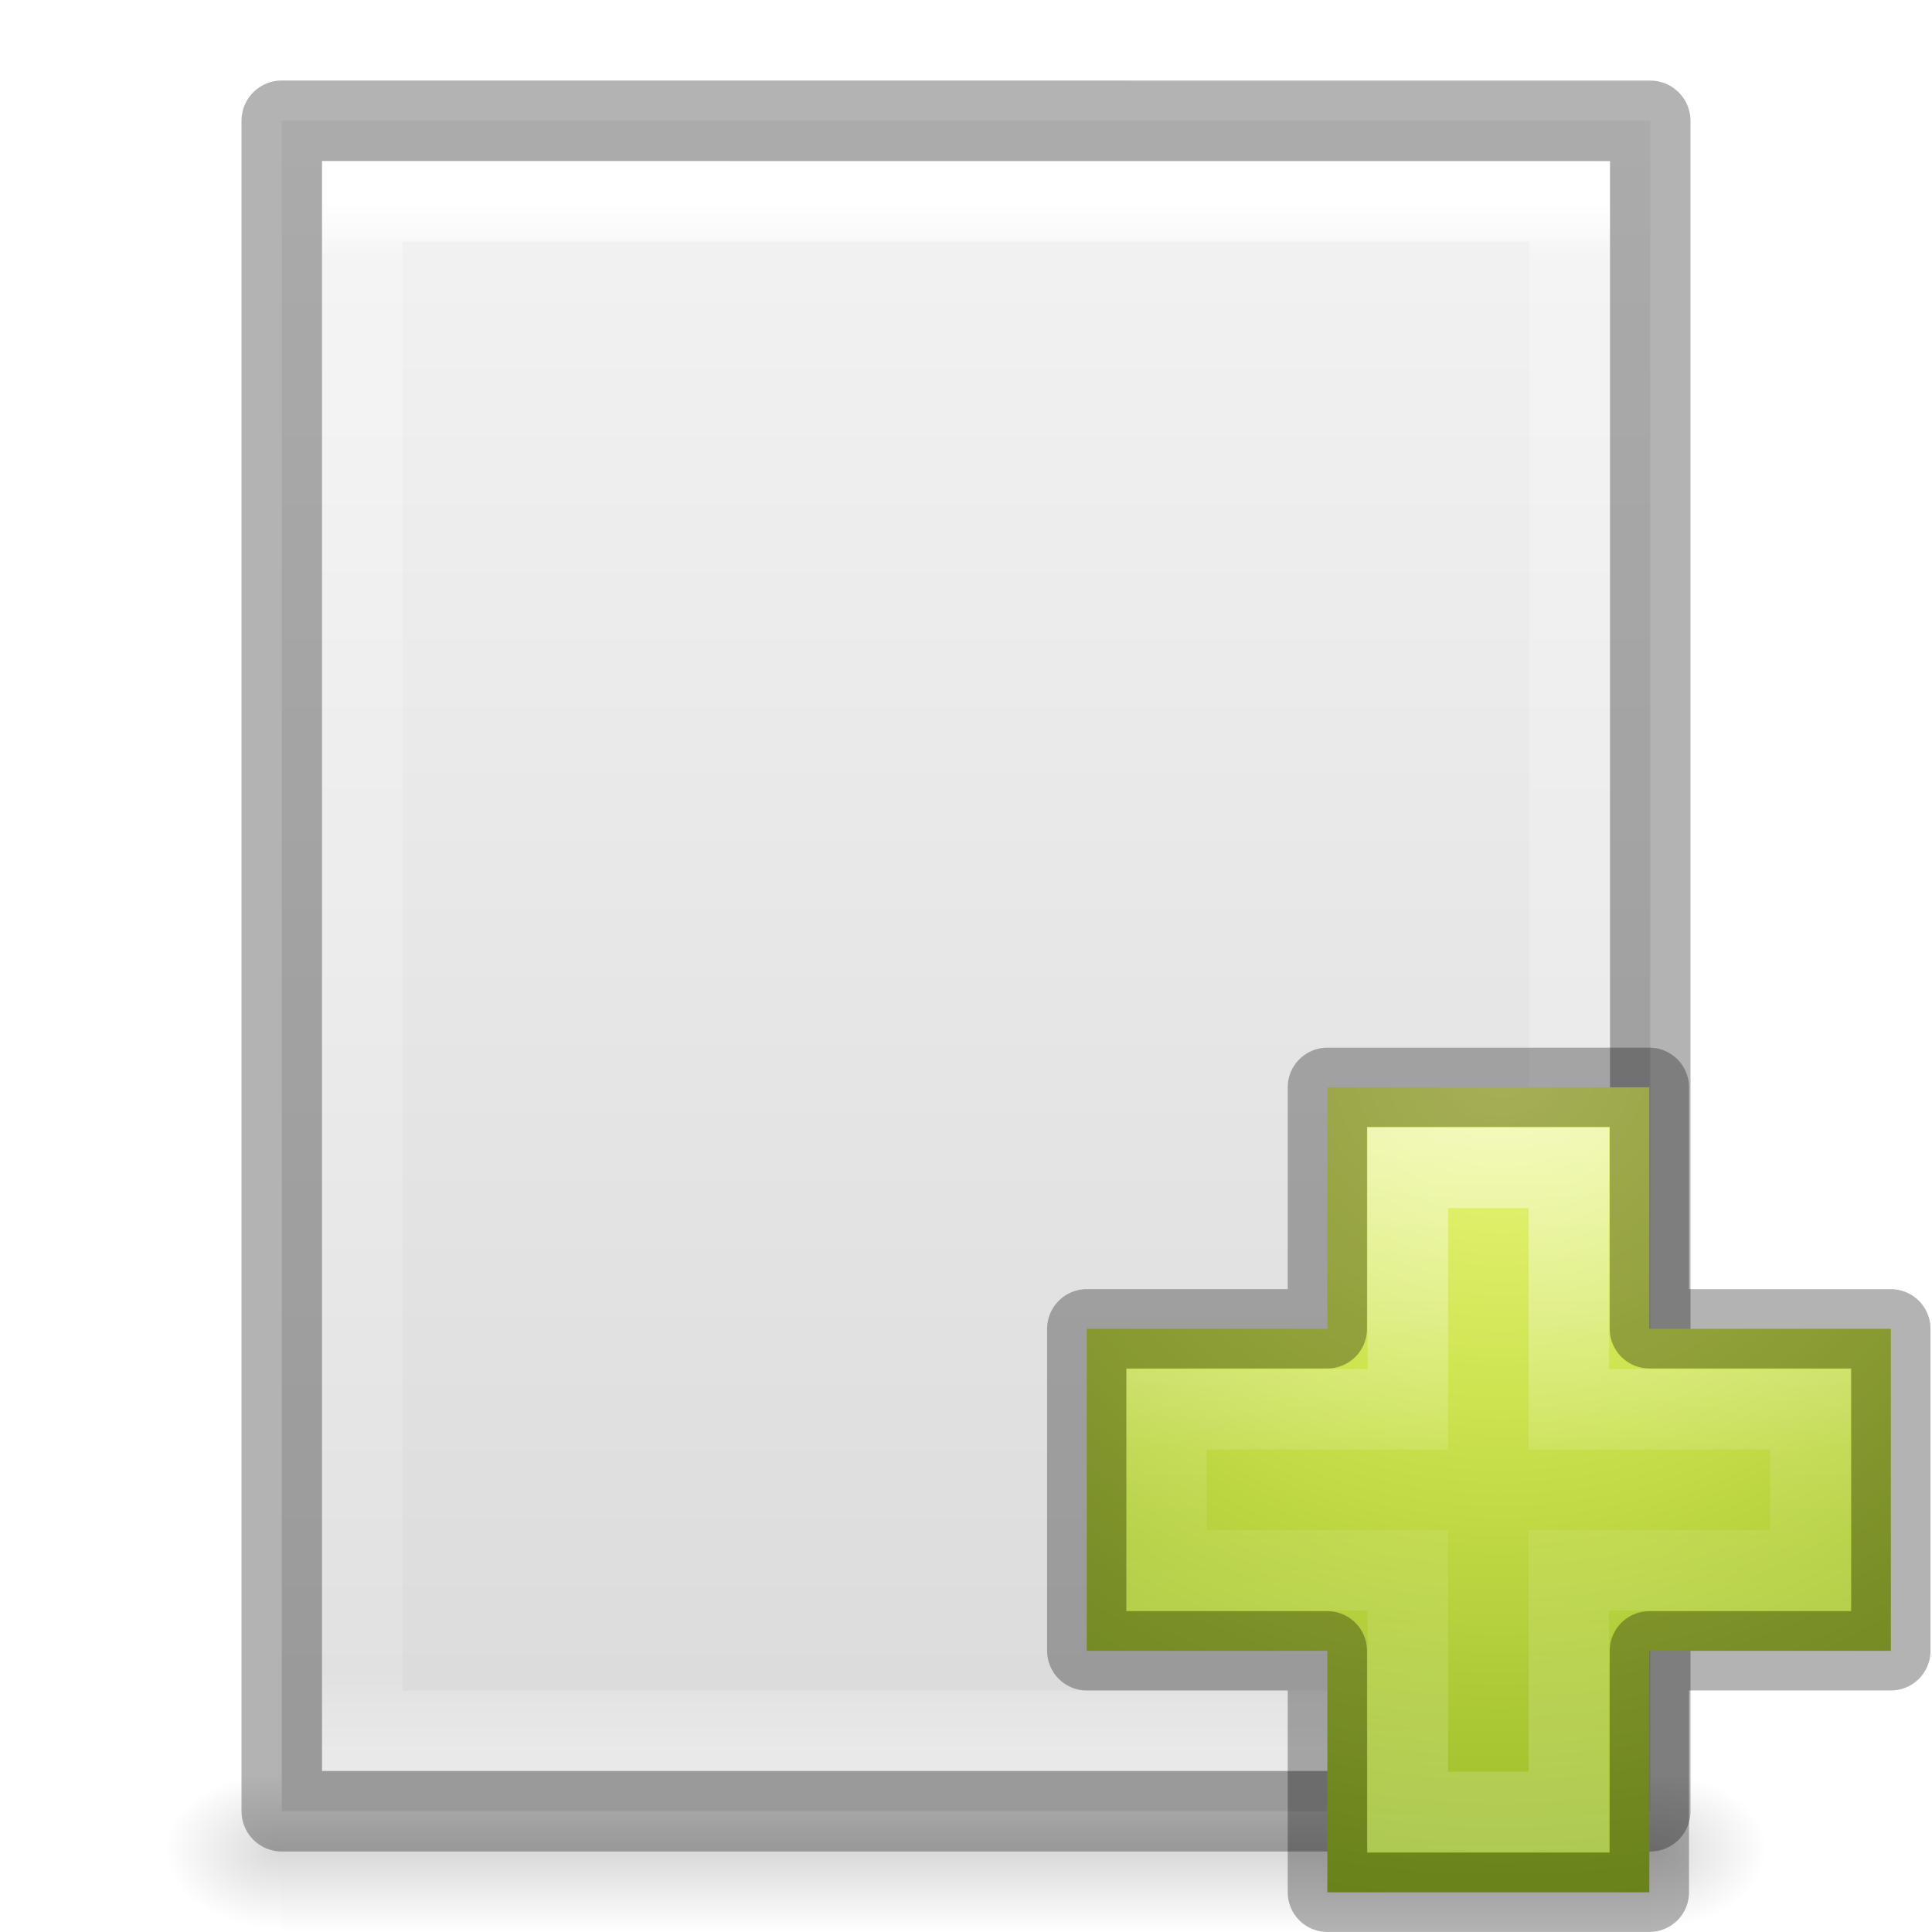
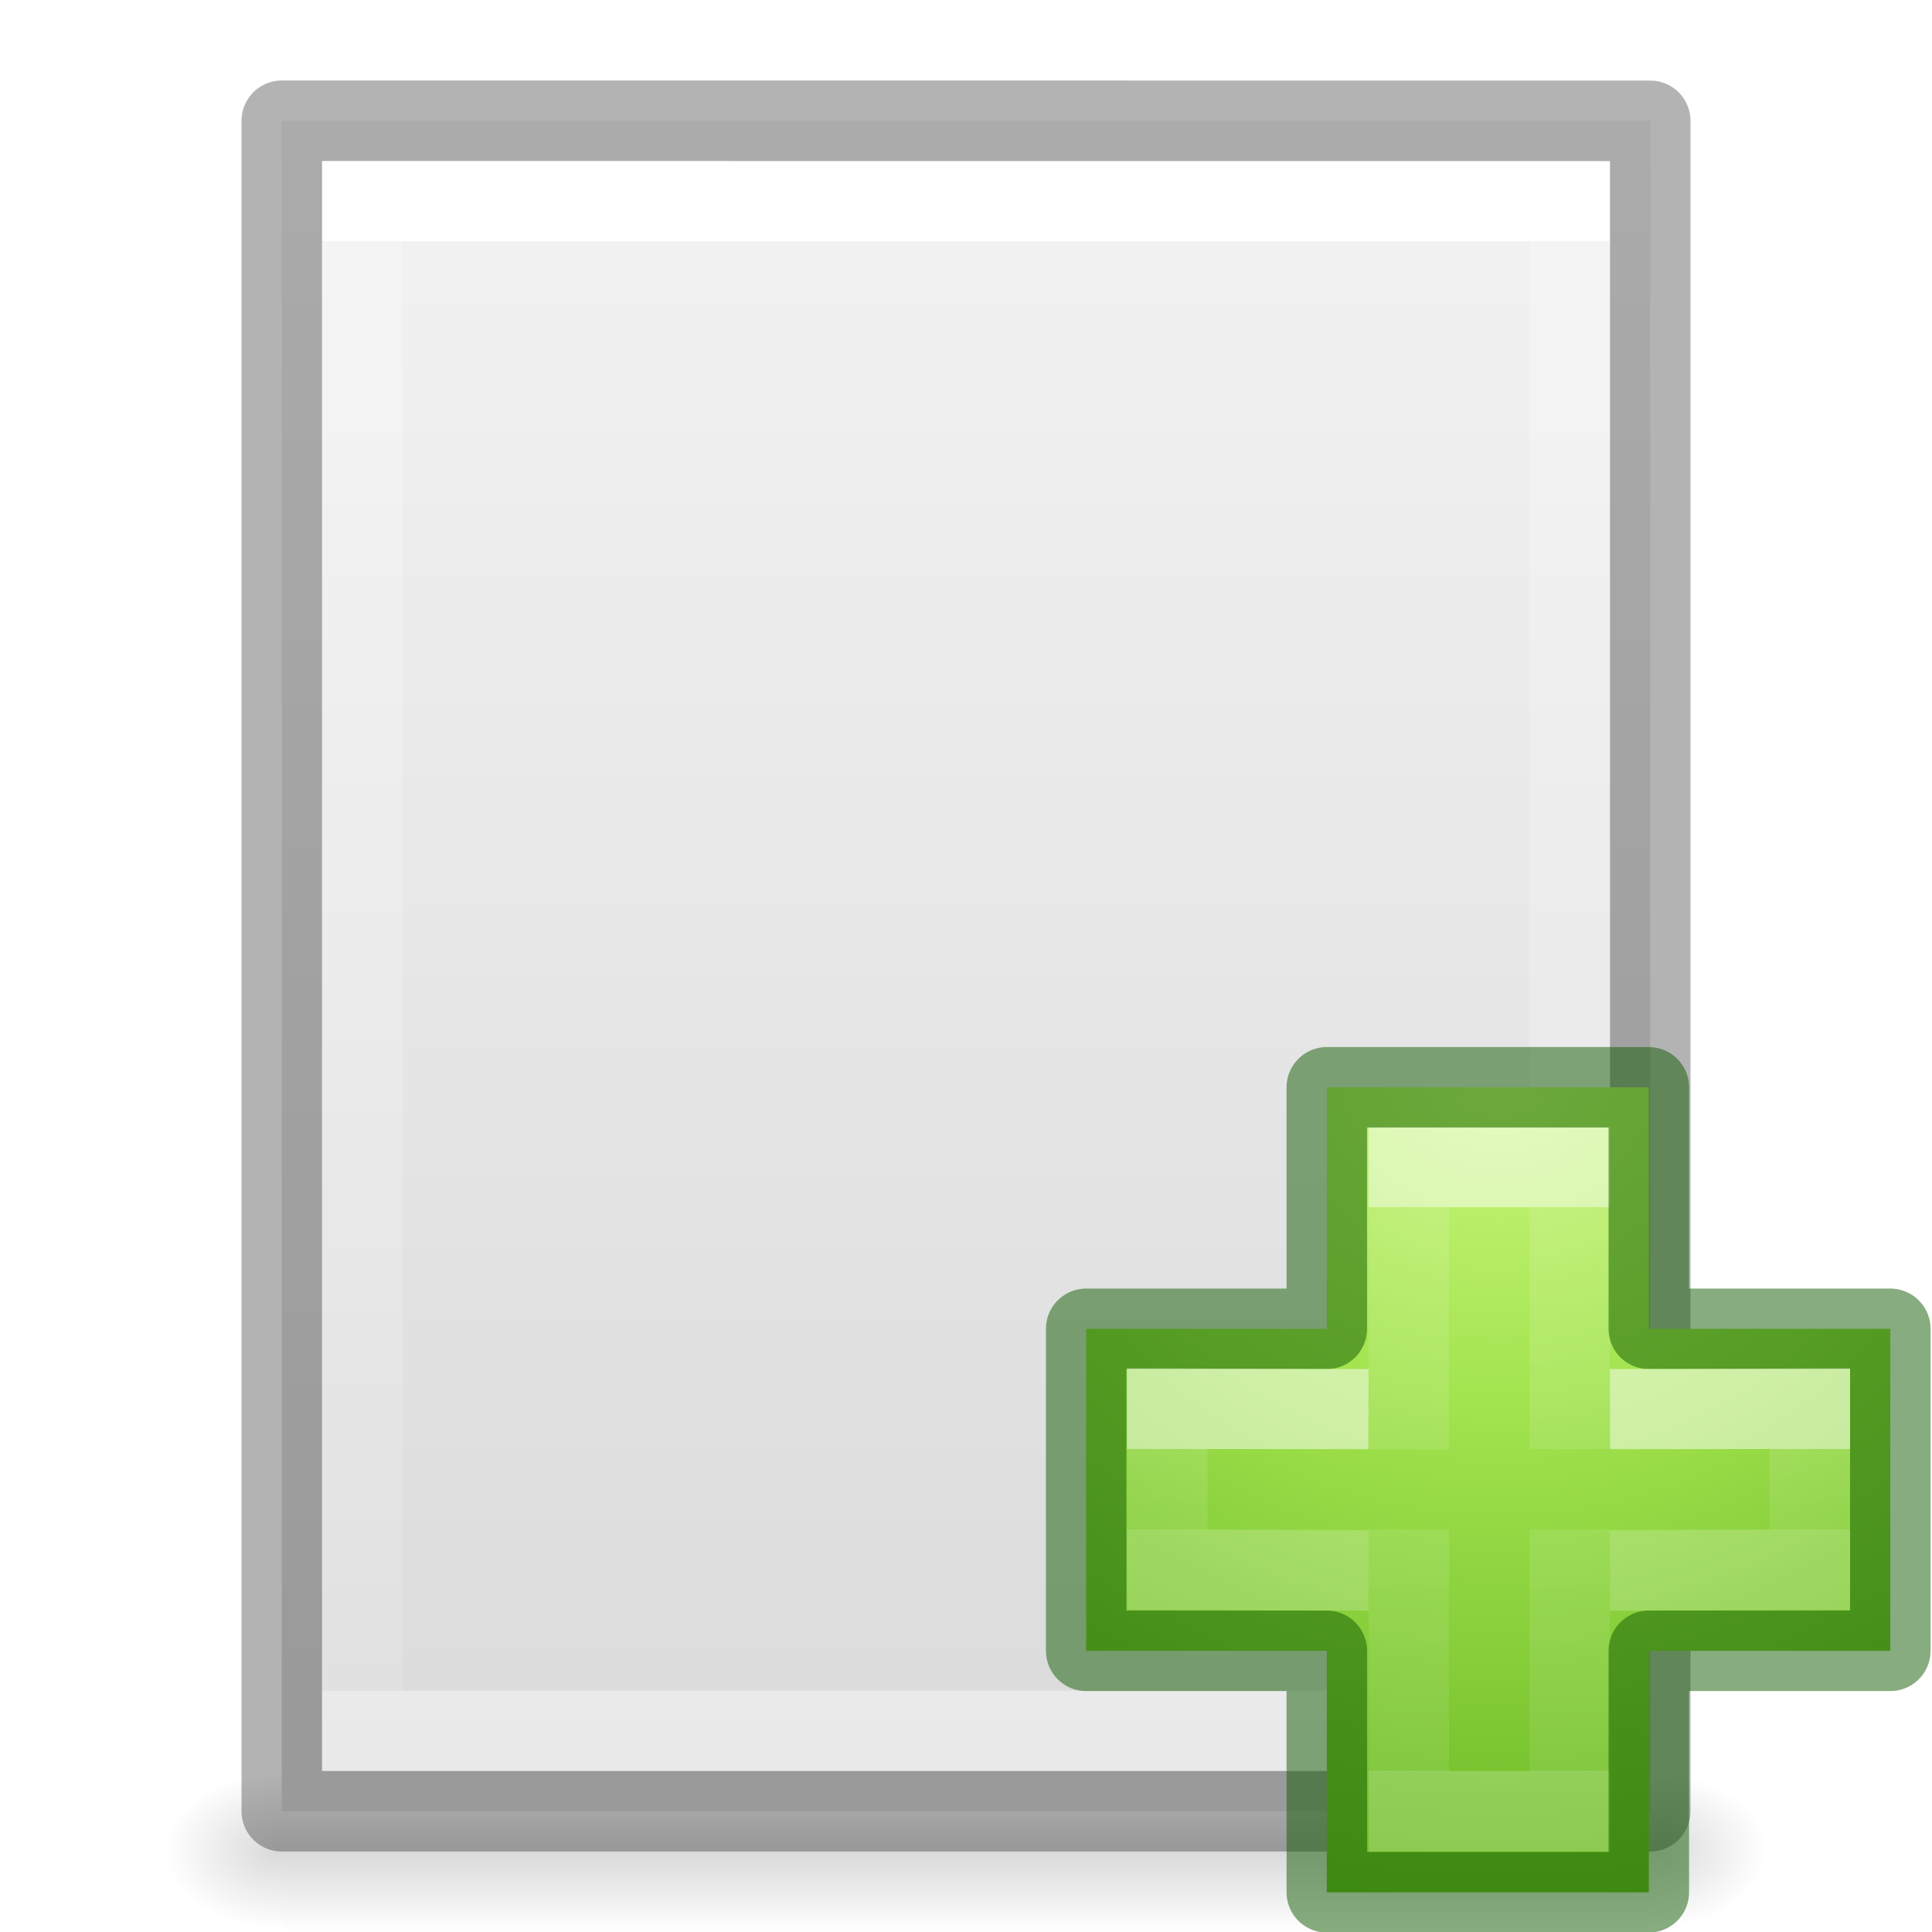
- <svg xmlns="http://www.w3.org/2000/svg" xmlns:xlink="http://www.w3.org/1999/xlink" version="1.1" width="24" height="24" id="svg3828">
+ <svg xmlns="http://www.w3.org/2000/svg" xmlns:xlink="http://www.w3.org/1999/xlink" id="svg3828" height="24" width="24" version="1.1">
  <defs id="defs3830">
    <linearGradient id="linearGradient3977">
-       <stop id="stop3979" style="stop-color:#ffffff;stop-opacity:1" offset="0" />
-       <stop id="stop3981" style="stop-color:#ffffff;stop-opacity:0.235" offset="0.036" />
-       <stop id="stop3983" style="stop-color:#ffffff;stop-opacity:0.157" offset="0.951" />
-       <stop id="stop3985" style="stop-color:#ffffff;stop-opacity:0.392" offset="1" />
+       <stop offset="0" style="stop-color:#ffffff;stop-opacity:1" id="stop3979" />
+       <stop offset="0" style="stop-color:#ffffff;stop-opacity:0.235" id="stop3981" />
+       <stop offset="1" style="stop-color:#ffffff;stop-opacity:0.157" id="stop3983" />
+       <stop offset="1" style="stop-color:#ffffff;stop-opacity:0.392" id="stop3985" />
    </linearGradient>
    <linearGradient id="linearGradient3600-4">
-       <stop id="stop3602-7" style="stop-color:#f4f4f4;stop-opacity:1" offset="0" />
-       <stop id="stop3604-6" style="stop-color:#dbdbdb;stop-opacity:1" offset="1" />
+       <stop offset="0" style="stop-color:#f4f4f4;stop-opacity:1" id="stop3602-7" />
+       <stop offset="1" style="stop-color:#dbdbdb;stop-opacity:1" id="stop3604-6" />
    </linearGradient>
    <linearGradient id="linearGradient5060">
-       <stop id="stop5062" style="stop-color:#000000;stop-opacity:1" offset="0" />
-       <stop id="stop5064" style="stop-color:#000000;stop-opacity:0" offset="1" />
+       <stop offset="0" style="stop-color:#000000;stop-opacity:1" id="stop5062" />
+       <stop offset="1" style="stop-color:#000000;stop-opacity:0" id="stop5064" />
    </linearGradient>
    <linearGradient id="linearGradient5048">
-       <stop id="stop5050" style="stop-color:#000000;stop-opacity:0" offset="0" />
-       <stop id="stop5056" style="stop-color:#000000;stop-opacity:1" offset="0.5" />
-       <stop id="stop5052" style="stop-color:#000000;stop-opacity:0" offset="1" />
+       <stop offset="0" style="stop-color:#000000;stop-opacity:0" id="stop5050" />
+       <stop offset="0.5" style="stop-color:#000000;stop-opacity:1" id="stop5056" />
+       <stop offset="1" style="stop-color:#000000;stop-opacity:0" id="stop5052" />
    </linearGradient>
-     <linearGradient x1="24" y1="5.564" x2="24" y2="43" id="linearGradient3013" xlink:href="#linearGradient3977" gradientUnits="userSpaceOnUse" gradientTransform="matrix(0.4054051,0,0,0.5135135,2.269687,-0.3243195)" />
-     <linearGradient x1="25.132" y1="0.985" x2="25.132" y2="47.013" id="linearGradient3016" xlink:href="#linearGradient3600-4" gradientUnits="userSpaceOnUse" gradientTransform="matrix(0.4857154,0,0,0.4562967,0.3428289,0.3488617)" />
-     <radialGradient cx="605.714" cy="486.648" r="117.143" fx="605.714" fy="486.648" id="radialGradient3021" xlink:href="#linearGradient5060" gradientUnits="userSpaceOnUse" gradientTransform="matrix(0.01204859,0,0,0.0082353,13.23879,18.98056)" />
-     <radialGradient cx="605.714" cy="486.648" r="117.143" fx="605.714" fy="486.648" id="radialGradient3024" xlink:href="#linearGradient5060" gradientUnits="userSpaceOnUse" gradientTransform="matrix(-0.01204859,0,0,0.0082353,10.76121,18.98056)" />
-     <linearGradient x1="302.857" y1="366.648" x2="302.857" y2="609.505" id="linearGradient3027" xlink:href="#linearGradient5048" gradientUnits="userSpaceOnUse" gradientTransform="matrix(0.0352071,0,0,0.0082353,-0.724852,18.98055)" />
-     <linearGradient x1="24.139" y1="7.048" x2="24.139" y2="39.268" id="linearGradient3037" xlink:href="#linearGradient4154" gradientUnits="userSpaceOnUse" gradientTransform="matrix(0.2817955,0,0,0.2800956,12.18603,12.02218)" />
+     <linearGradient gradientTransform="matrix(0.4054051,0,0,0.5135135,2.269687,-0.3243195)" gradientUnits="userSpaceOnUse" xlink:href="#linearGradient3977" id="linearGradient3013" y2="41.526" x2="24" y1="6.474" x1="24" />
+     <linearGradient gradientTransform="matrix(0.4857154,0,0,0.4562967,0.3428289,0.3488617)" gradientUnits="userSpaceOnUse" xlink:href="#linearGradient3600-4" id="linearGradient3016" y2="47.013" x2="25.132" y1="0.985" x1="25.132" />
+     <radialGradient gradientTransform="matrix(0.01204859,0,0,0.0082353,13.23879,18.98056)" gradientUnits="userSpaceOnUse" xlink:href="#linearGradient5060" id="radialGradient3021" fy="486.648" fx="605.714" r="117.143" cy="486.648" cx="605.714" />
+     <radialGradient gradientTransform="matrix(-0.01204859,0,0,0.0082353,10.76121,18.98056)" gradientUnits="userSpaceOnUse" xlink:href="#linearGradient5060" id="radialGradient3024" fy="486.648" fx="605.714" r="117.143" cy="486.648" cx="605.714" />
+     <linearGradient gradientTransform="matrix(0.0352071,0,0,0.0082353,-0.724852,18.98055)" gradientUnits="userSpaceOnUse" xlink:href="#linearGradient5048" id="linearGradient3027" y2="609.505" x2="302.857" y1="366.648" x1="302.857" />
+     <radialGradient gradientTransform="matrix(0,0.5254499,-0.5716256,0,46.19339,-21.12381)" gradientUnits="userSpaceOnUse" xlink:href="#linearGradient3242-7-3-8-0-4-58-06" id="radialGradient3900-3" fy="48.216" fx="65.297" r="31" cy="48.216" cx="65.297" />
+     <linearGradient id="linearGradient3242-7-3-8-0-4-58-06">
+       <stop id="stop3244-5-8-5-6-4-3-8" style="stop-color:#cdf87e;stop-opacity:1" offset="0" />
+       <stop id="stop3246-9-5-1-5-3-0-7" style="stop-color:#a2e34f;stop-opacity:1" offset="0.262" />
+       <stop id="stop3248-7-2-0-7-5-35-9" style="stop-color:#68b723;stop-opacity:1" offset="0.661" />
+       <stop id="stop3250-8-2-8-5-6-40-4" style="stop-color:#1d7e0d;stop-opacity:1" offset="1" />
+     </linearGradient>
+     <linearGradient gradientTransform="matrix(0.2817955,0,0,0.2800956,12.19656,12.01488)" gradientUnits="userSpaceOnUse" xlink:href="#linearGradient4154" id="linearGradient3030" y2="35.623" x2="24.139" y1="10.631" x1="24.139" />
    <linearGradient id="linearGradient4154">
-       <stop id="stop4156" style="stop-color:#ffffff;stop-opacity:1" offset="0" />
-       <stop id="stop4158" style="stop-color:#ffffff;stop-opacity:0.235" offset="0.447" />
-       <stop id="stop4160" style="stop-color:#ffffff;stop-opacity:0.157" offset="0.564" />
-       <stop id="stop4162" style="stop-color:#ffffff;stop-opacity:0.392" offset="1" />
+       <stop offset="0" style="stop-color:#ffffff;stop-opacity:1" id="stop4156" />
+       <stop offset="0" style="stop-color:#ffffff;stop-opacity:0.235" id="stop4158" />
+       <stop offset="1" style="stop-color:#ffffff;stop-opacity:0.157" id="stop4160" />
+       <stop offset="1" style="stop-color:#ffffff;stop-opacity:0.392" id="stop4162" />
    </linearGradient>
-     <linearGradient id="linearGradient3242-7">
-       <stop id="stop3244-5" style="stop-color:#eef87e;stop-opacity:1" offset="0" />
-       <stop id="stop3246-9" style="stop-color:#cde34f;stop-opacity:1" offset="0.262" />
-       <stop id="stop3248-7" style="stop-color:#93b723;stop-opacity:1" offset="0.661" />
-       <stop id="stop3250-8" style="stop-color:#5a7e0d;stop-opacity:1" offset="1" />
+     <linearGradient gradientTransform="matrix(0.2817955,0,0,0.2800956,12.17874,12.02218)" gradientUnits="userSpaceOnUse" xlink:href="#linearGradient4333" id="linearGradient3030-1" y2="24.912" x2="24.139" y1="21.342" x1="24.139" />
+     <linearGradient id="linearGradient4333">
+       <stop id="stop4335" style="stop-color:#ffffff;stop-opacity:1" offset="0" />
+       <stop id="stop4337" style="stop-color:#ffffff;stop-opacity:0.235" offset="0" />
+       <stop id="stop4339" style="stop-color:#ffffff;stop-opacity:0.157" offset="1" />
+       <stop id="stop4341" style="stop-color:#ffffff;stop-opacity:0.392" offset="1" />
    </linearGradient>
-     <radialGradient cx="65.297" cy="48.216" r="31" fx="65.297" fy="48.216" id="radialGradient3910" xlink:href="#linearGradient3242-7" gradientUnits="userSpaceOnUse" gradientTransform="matrix(0,0.5254499,-0.5716256,0,46.20067,-21.12381)" />
  </defs>
-   <rect width="17" height="2" x="3.5" y="22" id="rect2879" style="opacity:0.15;fill:url(#linearGradient3027);fill-opacity:1;fill-rule:nonzero;stroke:none;stroke-width:1;marker:none;visibility:visible;display:inline;overflow:visible" />
-   <path d="m 3.5,22 c 0,0 0,2 0,2 C 2.88,24.004 2,23.552 2,23 2,22.448 2.692,22 3.5,22 z" id="path2881" style="opacity:0.15;fill:url(#radialGradient3024);fill-opacity:1;fill-rule:nonzero;stroke:none;stroke-width:1;marker:none;visibility:visible;display:inline;overflow:visible" />
-   <path d="m 20.5,22 c 0,0 0,2 0,2 0.62,0.004 1.5,-0.448 1.5,-1 0,-0.552 -0.692,-1 -1.5,-1 z" id="path2883" style="opacity:0.15;fill:url(#radialGradient3021);fill-opacity:1;fill-rule:nonzero;stroke:none;stroke-width:1;marker:none;visibility:visible;display:inline;overflow:visible" />
-   <path d="m 3.5,1.5 c 3.896,0 17,0.001 17,0.001 l 2.1e-5,20.999 c 0,0 -11.333,0 -17,0 0,-7 0,-14 0,-21 z" id="path4160-3" style="fill:url(#linearGradient3016);fill-opacity:1;stroke:none;display:inline" />
-   <path d="m 19.5,21.5 -15,0 0,-19 L 19.5,2.5 z" id="rect6741-1" style="fill:none;stroke:url(#linearGradient3013);stroke-width:1;stroke-linecap:round;stroke-linejoin:miter;stroke-miterlimit:4;stroke-opacity:1;stroke-dasharray:none;stroke-dashoffset:0" />
-   <path d="m 3.5,1.5 c 3.896,0 17,0.001 17,0.001 l 2.1e-5,20.999 c 0,0 -11.333,0 -17,0 0,-7 0,-14 0,-21 z" id="path4160-3-1" style="opacity:0.3;fill:none;stroke:#000000;stroke-width:1;stroke-linecap:butt;stroke-linejoin:round;stroke-miterlimit:4;stroke-opacity:1;stroke-dasharray:none;stroke-dashoffset:0;display:inline" />
-   <path d="m 16.489,16.507 0,-3 4,0 0,3 3,0 0,4 -3,0 0,3 -4,0 0,-3 -2.989,0 0,-4 2.989,0 z" id="path2262" style="color:#000000;fill:url(#radialGradient3910);fill-opacity:1;fill-rule:nonzero;stroke:none;stroke-width:0.985;marker:none;visibility:visible;display:inline;overflow:visible;enable-background:accumulate" />
-   <path d="m 17.489,17.507 0,-3 2,0 0,3 3,0 0,2 -3,0 0,3 -2,0 0,-3 -3,0 0,-2 3,0 z" id="path2272" style="opacity:0.5;fill:none;stroke:url(#linearGradient3037);stroke-width:1;stroke-linecap:butt;stroke-linejoin:miter;stroke-miterlimit:4;stroke-opacity:1;stroke-dasharray:none;display:inline" />
-   <path d="m 16.489,16.507 0,-3 4,0 0,3 3,0 0,4 -3,0 0,3 -4,0 0,-3 -2.989,0 0,-4 2.989,0 z" id="path2262-7" style="opacity:0.3;color:#000000;fill:none;stroke:#000000;stroke-width:0.985;stroke-linecap:round;stroke-linejoin:round;stroke-miterlimit:4;stroke-opacity:1;stroke-dasharray:none;stroke-dashoffset:0;marker:none;visibility:visible;display:inline;overflow:visible;enable-background:accumulate" />
+   <rect style="opacity:0.15;fill:url(#linearGradient3027);fill-opacity:1;fill-rule:nonzero;stroke:none;stroke-width:1;marker:none;visibility:visible;display:inline;overflow:visible" id="rect2879" y="22" x="3.5" height="2" width="17" />
+   <path style="opacity:0.15;fill:url(#radialGradient3024);fill-opacity:1;fill-rule:nonzero;stroke:none;stroke-width:1;marker:none;visibility:visible;display:inline;overflow:visible" id="path2881" d="m 3.5,22 c 0,0 0,2 0,2 C 2.88,24.004 2,23.552 2,23 2,22.448 2.692,22 3.5,22 z" />
+   <path style="opacity:0.15;fill:url(#radialGradient3021);fill-opacity:1;fill-rule:nonzero;stroke:none;stroke-width:1;marker:none;visibility:visible;display:inline;overflow:visible" id="path2883" d="m 20.5,22 c 0,0 0,2 0,2 0.62,0.004 1.5,-0.448 1.5,-1 0,-0.552 -0.692,-1 -1.5,-1 z" />
+   <path style="fill:url(#linearGradient3016);fill-opacity:1;stroke:none;display:inline" id="path4160-3" d="m 3.5,1.5 c 3.896,0 17,0.001 17,0.001 l 2.1e-5,20.999 c 0,0 -11.333,0 -17,0 0,-7 0,-14 0,-21 z" />
+   <path style="fill:none;stroke:url(#linearGradient3013);stroke-width:1;stroke-linecap:round;stroke-linejoin:miter;stroke-miterlimit:4;stroke-opacity:1;stroke-dasharray:none;stroke-dashoffset:0" id="rect6741-1" d="m 19.5,21.5 -15,0 0,-19 L 19.5,2.5 z" />
+   <path style="opacity:0.3;fill:none;stroke:#000000;stroke-width:1;stroke-linecap:butt;stroke-linejoin:round;stroke-miterlimit:4;stroke-opacity:1;stroke-dasharray:none;stroke-dashoffset:0;display:inline" id="path4160-3-1" d="m 3.5,1.5 c 3.896,0 17,0.001 17,0.001 l 2.1e-5,20.999 c 0,0 -11.333,0 -17,0 0,-7 0,-14 0,-21 z" />
+   <g id="g4474">
+     <path d="m 16.482,16.507 0,-3 4,0 0,3 3,0 0,4 -3,0 0,3 -4,0 0,-3 -2.989,0 0,-4 2.989,0 z" id="path2262" style="color:#000000;display:inline;overflow:visible;visibility:visible;fill:url(#radialGradient3900-3);fill-opacity:1;fill-rule:nonzero;stroke:none;stroke-width:0.985;marker:none;enable-background:accumulate" />
+     <path d="m 17.5,18.004 0,-3.504 2,0 0,3.5 m 0,1 0,3.5 -2,0 0,-3.5" id="path2272" style="display:inline;opacity:0.5;fill:none;stroke:url(#linearGradient3030);stroke-width:1;stroke-linecap:butt;stroke-linejoin:miter;stroke-miterlimit:4;stroke-dasharray:none;stroke-opacity:1" />
+     <path d="m 16.482,16.507 0,-3 4,0 0,3 3,0 0,4 -3,0 0,3 -4,0 0,-3 -2.989,0 0,-4 2.989,0 z" id="path2262-2" style="color:#000000;clip-rule:nonzero;display:inline;overflow:visible;visibility:visible;opacity:0.5;isolation:auto;mix-blend-mode:normal;color-interpolation:sRGB;color-interpolation-filters:linearRGB;solid-color:#000000;solid-opacity:1;fill:none;fill-opacity:1;fill-rule:nonzero;stroke:#0f5a00;stroke-width:1;stroke-linecap:round;stroke-linejoin:round;stroke-miterlimit:4;stroke-dasharray:none;stroke-dashoffset:0;stroke-opacity:1;marker:none;color-rendering:auto;image-rendering:auto;shape-rendering:auto;text-rendering:auto;enable-background:accumulate" />
+     <path d="m 20,17.507 2.482,-0.007 0,2 L 20,19.507 m -3,0 -2.5,-0.007 0,-2 2.5,0.007" id="path2272-2" style="display:inline;opacity:0.5;fill:none;stroke:url(#linearGradient3030-1);stroke-width:1;stroke-linecap:butt;stroke-linejoin:miter;stroke-miterlimit:4;stroke-dasharray:none;stroke-opacity:1" />
+   </g>
</svg>
